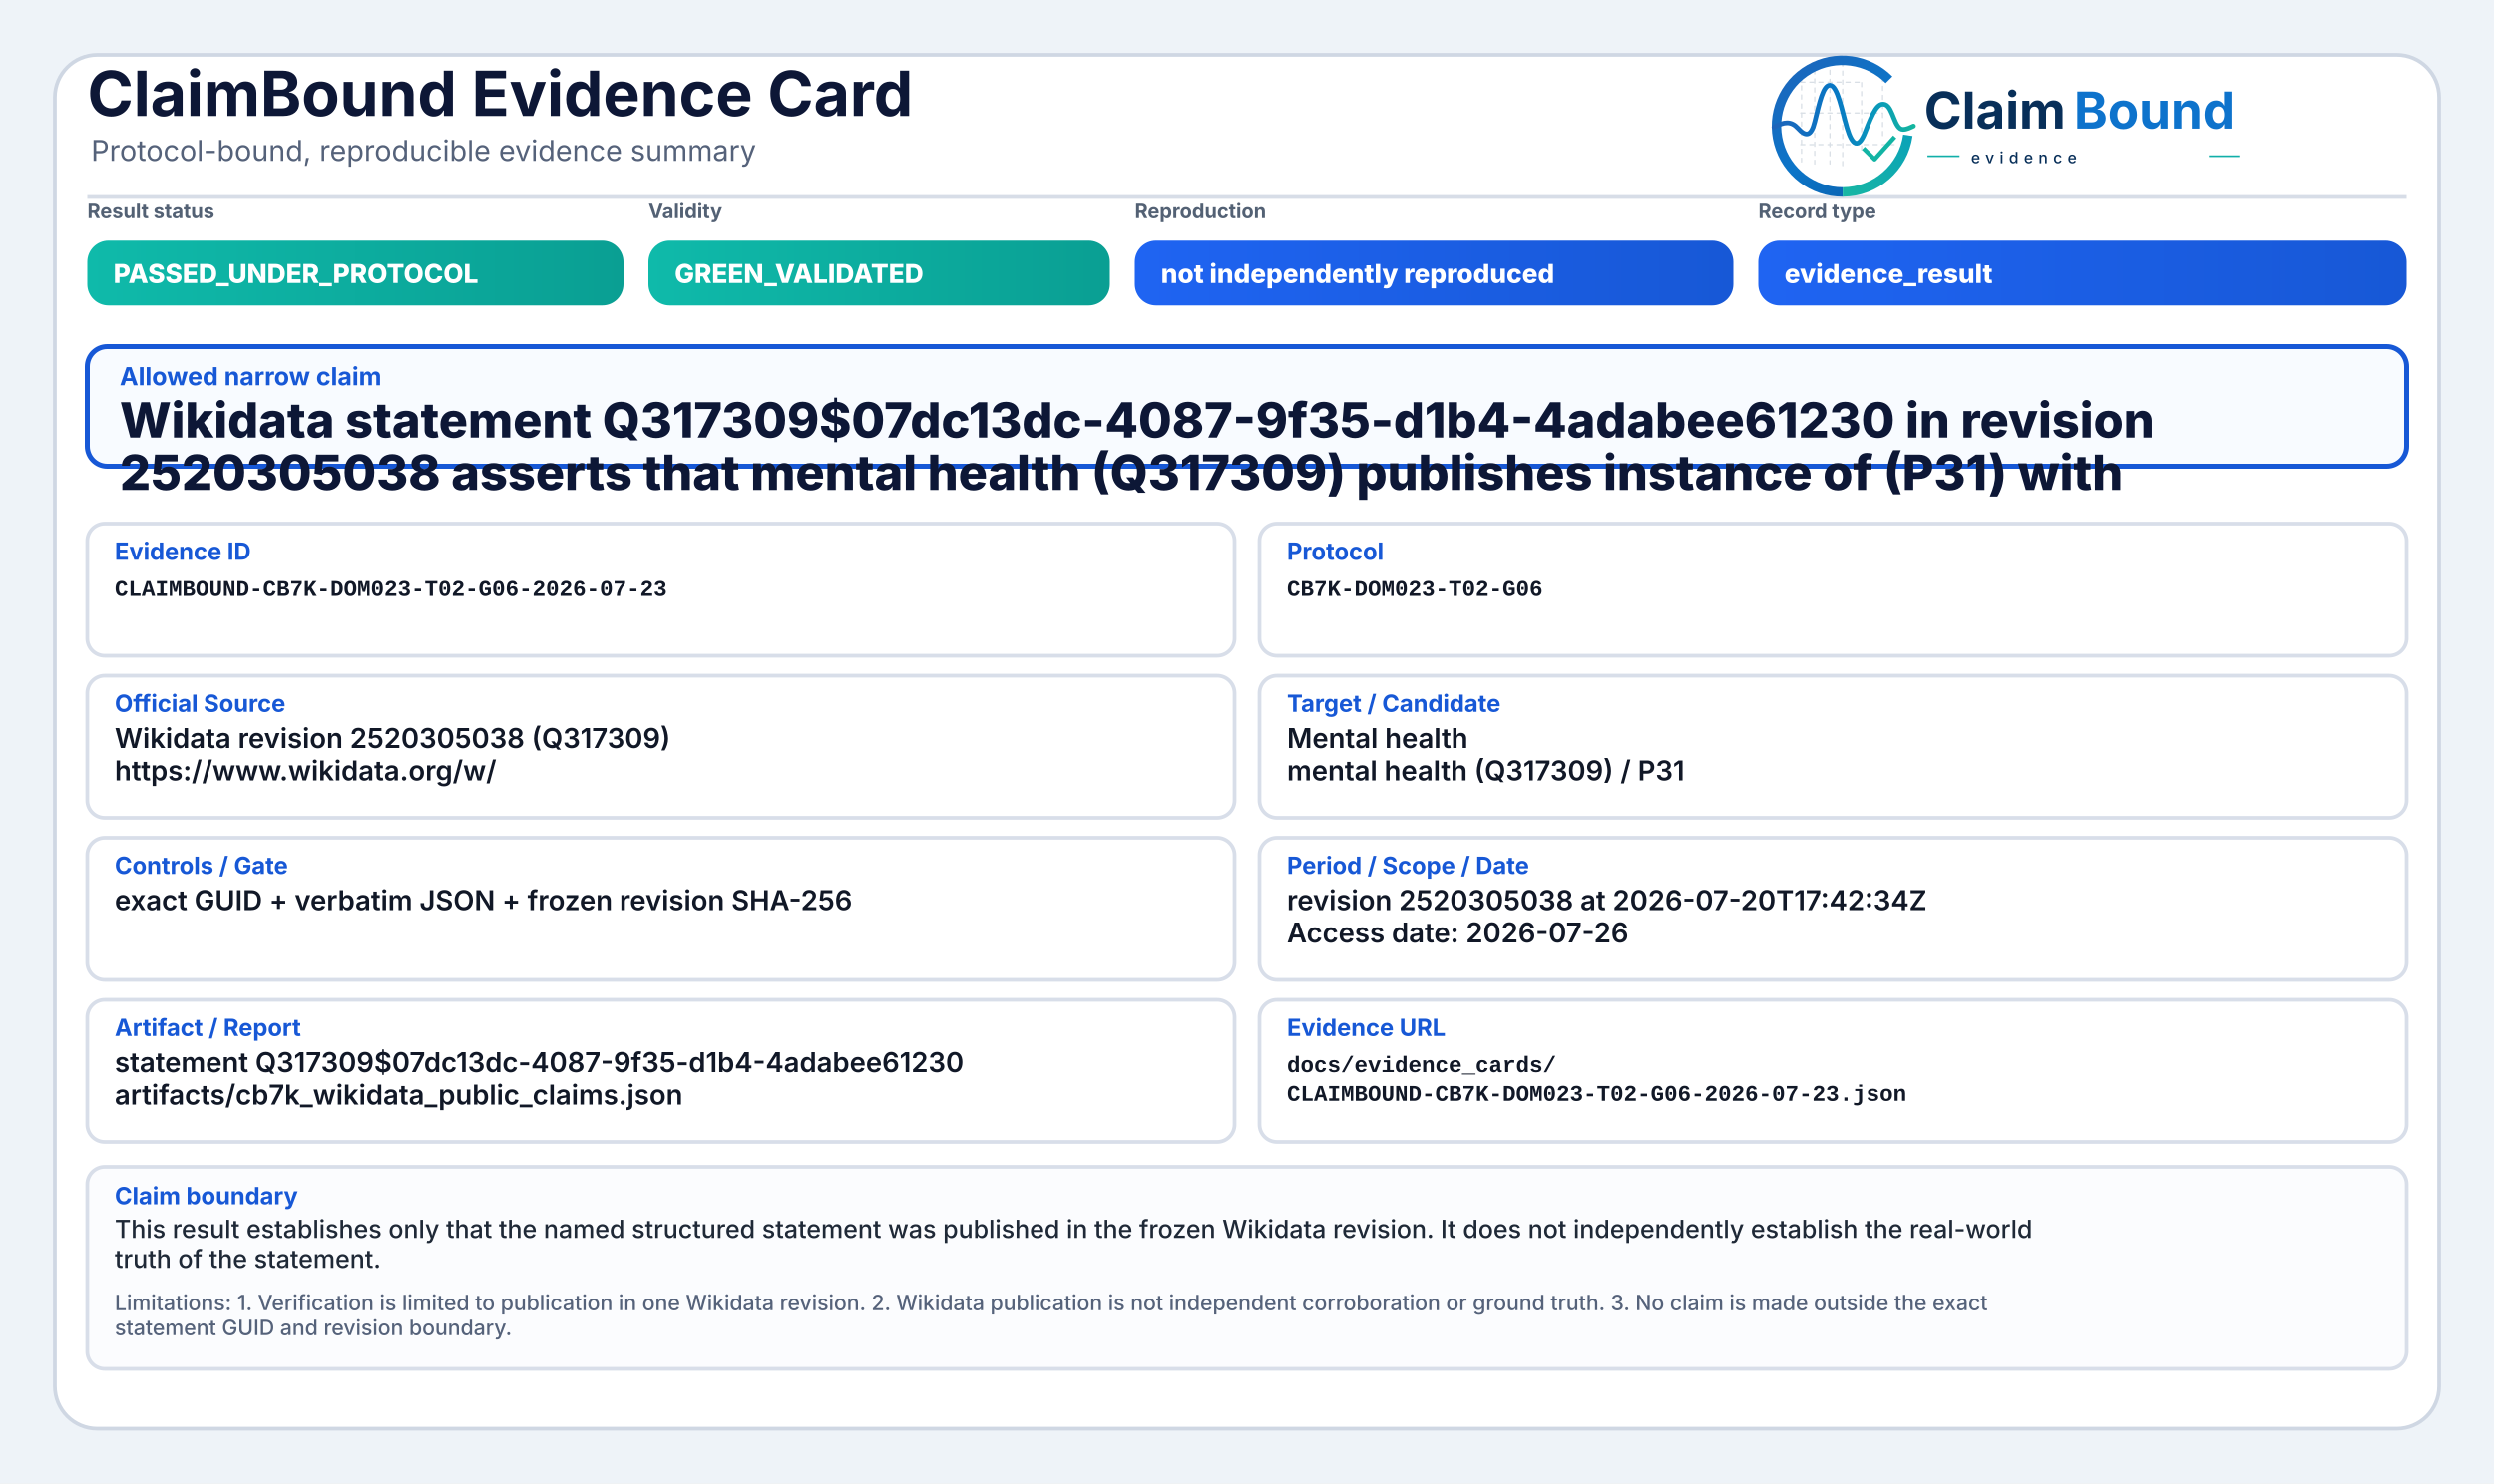
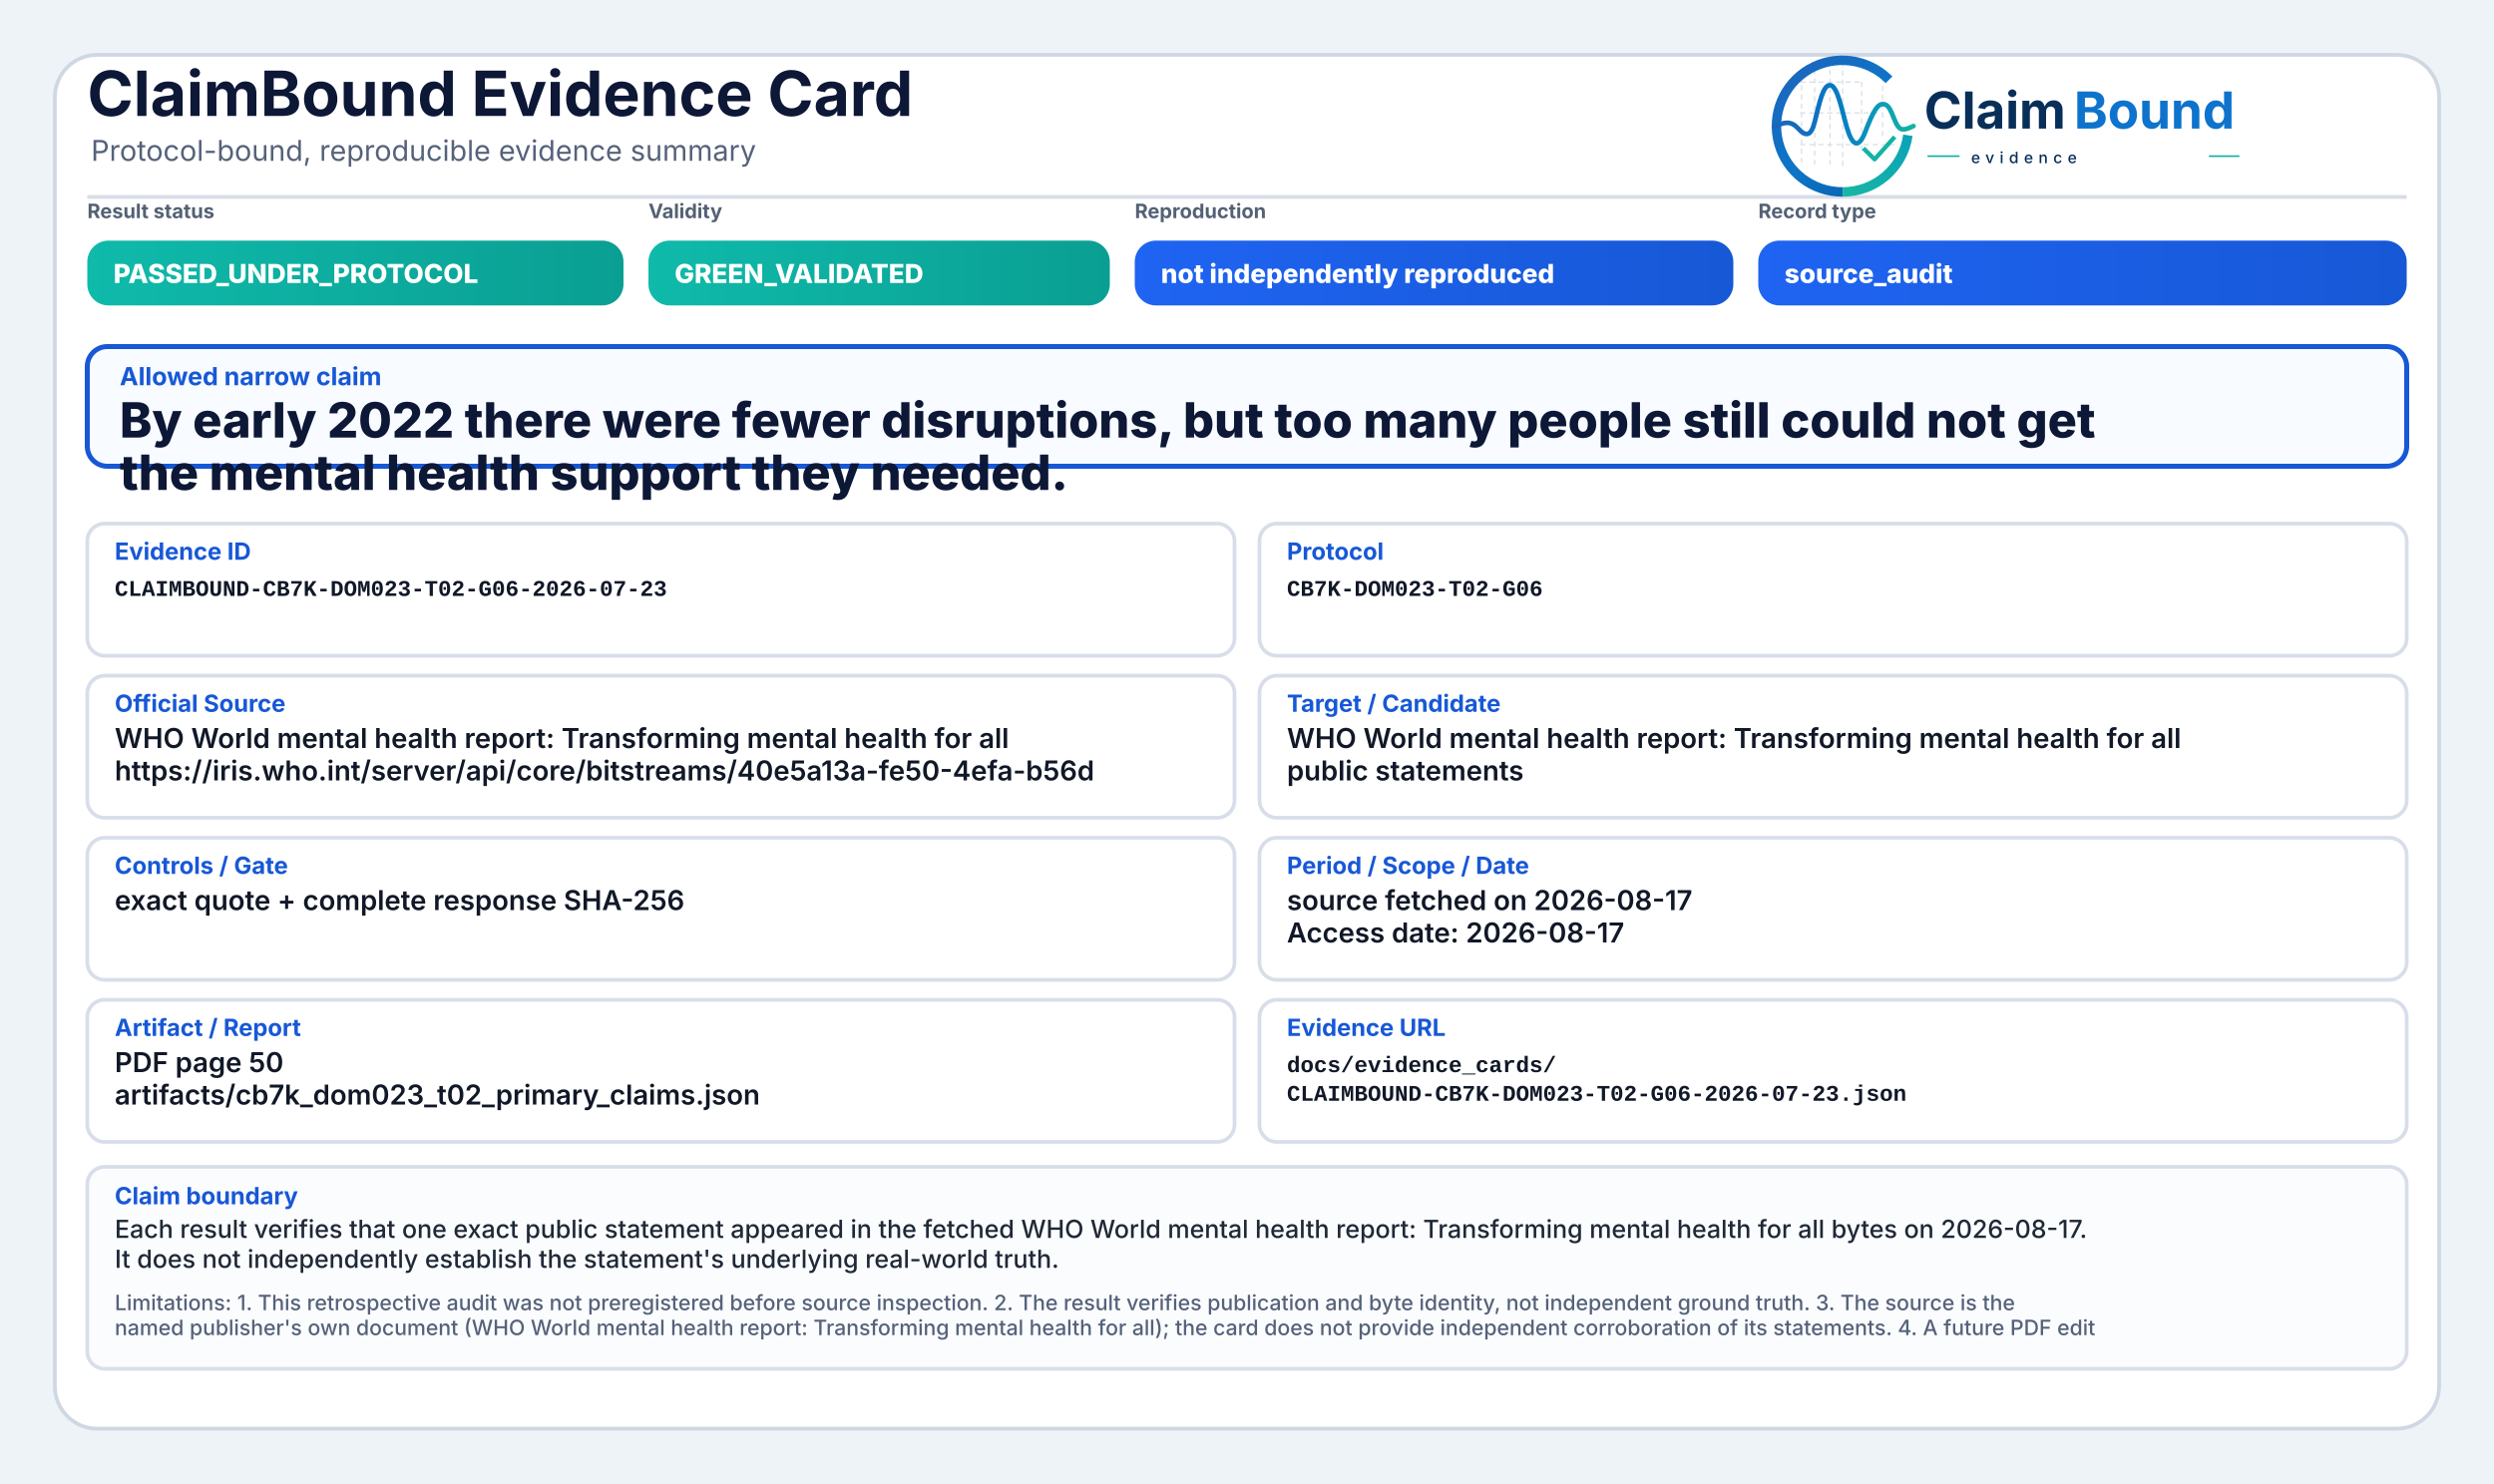
<svg xmlns="http://www.w3.org/2000/svg" width="2000" height="1190" viewBox="0 0 2000 1190" role="img" aria-label="ClaimBound Evidence Card">
  <defs>
    <linearGradient id="greenGrad" x1="0" y1="0" x2="1" y2="0">
      <stop offset="0%" stop-color="#0fbaaa" />
      <stop offset="100%" stop-color="#0a9f93" />
    </linearGradient>
    <linearGradient id="yellowGrad" x1="0" y1="0" x2="1" y2="0">
      <stop offset="0%" stop-color="#fbbf24" />
      <stop offset="100%" stop-color="#d97706" />
    </linearGradient>
    <linearGradient id="amberGrad" x1="0" y1="0" x2="1" y2="0">
      <stop offset="0%" stop-color="#f97316" />
      <stop offset="100%" stop-color="#c2410c" />
    </linearGradient>
    <linearGradient id="redGrad" x1="0" y1="0" x2="1" y2="0">
      <stop offset="0%" stop-color="#ef4444" />
      <stop offset="100%" stop-color="#b91c1c" />
    </linearGradient>
    <linearGradient id="grayGrad" x1="0" y1="0" x2="1" y2="0">
      <stop offset="0%" stop-color="#64748b" />
      <stop offset="100%" stop-color="#475569" />
    </linearGradient>
    <linearGradient id="blueGrad" x1="0" y1="0" x2="1" y2="0">
      <stop offset="0%" stop-color="#1f64f2" />
      <stop offset="100%" stop-color="#1758d6" />
    </linearGradient>
    <linearGradient id="logoRingBlue" x1="73" y1="453" x2="348" y2="793" gradientUnits="userSpaceOnUse">
      <stop offset="0" stop-color="#1E64BA" />
      <stop offset="0.55" stop-color="#0C75C8" />
      <stop offset="1" stop-color="#0A5FAB" />
    </linearGradient>
    <linearGradient id="logoRingTeal" x1="221" y1="792" x2="403" y2="594" gradientUnits="userSpaceOnUse">
      <stop offset="0" stop-color="#18B7A3" />
      <stop offset="1" stop-color="#089EBC" />
    </linearGradient>
    <linearGradient id="logoSignalGradient" x1="61" y1="628" x2="404" y2="628" gradientUnits="userSpaceOnUse">
      <stop offset="0" stop-color="#1E64BA" />
      <stop offset="0.43" stop-color="#0877C4" />
      <stop offset="0.72" stop-color="#0A97BB" />
      <stop offset="1" stop-color="#14B69E" />
    </linearGradient>
  </defs>
  <rect x="0" y="0" width="2000" height="1190" fill="#eef3f8" />
  <rect x="44" y="44" width="1912" height="1102" rx="34" fill="#ffffff" stroke="#cfd7e3" stroke-width="3" />
  <path d="M70 158 H1930" stroke="#d7dde7" stroke-width="3" />
  <text x="70" y="93" font-family="Inter, Segoe UI, Arial, sans-serif" font-size="50" font-weight="750" fill="#0d1736">ClaimBound Evidence Card</text>
  <text x="73" y="129" font-family="Inter, Segoe UI, Arial, sans-serif" font-size="23" font-weight="400" fill="#55627a">Protocol-bound, reproducible evidence summary</text>
  <g aria-label="ClaimBound evidence logo" transform="translate(1415,52) scale(0.33) translate(-40,-478)">
    <g stroke-linecap="butt" stroke-linejoin="round">
      <g stroke="#CBD3DC" stroke-width="3.2" stroke-linecap="round" stroke-dasharray="10 12" opacity="0.72">
        <path d="M130 507V714" />
        <path d="M162 490V719" />
        <path d="M199 491V719" />
        <path d="M230 471V726" />
        <path d="M276 521V690" />
        <path d="M327 508V650" />
        <path d="M128 520H277" />
        <path d="M128 595H327" />
        <path d="M128 672H355" />
      </g>
      <path d="M342.6 514.3A160 160 0 1 0 230 787" fill="none" stroke="url(#logoRingBlue)" stroke-width="23" />
      <path d="M230 787A160 160 0 0 0 388.4 649.3" fill="none" stroke="url(#logoRingTeal)" stroke-width="23" />
      <path d="M63 629.5C87 616.4 104.3 613.6 121.2 632.2C140.7 653.8 153.4 651.6 162.1 616.2C173.8 568.5 182.5 527.5 198.9 527.5C217.5 527.5 228.4 590.6 240.3 630.8C253.4 675.4 268.6 682.8 284.6 641.5C303.5 592.9 315.2 567.6 333.7 574.7C352.6 582 355.7 635.1 376.6 634.9C386.2 634.8 394 630.4 402 626.8" fill="none" stroke="url(#logoSignalGradient)" stroke-width="11.5" stroke-linecap="round" />
      <path d="M284 684.5L307.5 707.7L353 657" fill="none" stroke="#12B4A4" stroke-width="10.5" stroke-linecap="square" />
    </g>
    <text x="428" y="633" font-family="Inter, Segoe UI, Arial, sans-serif" font-size="124" font-weight="750" fill="#082F59" text-rendering="geometricPrecision">Claim</text>
    <text x="792" y="633" font-family="Inter, Segoe UI, Arial, sans-serif" font-size="124" font-weight="750" fill="#0E73CC" text-rendering="geometricPrecision">Bound</text>
    <line x1="436" y1="700" x2="514" y2="700" stroke="#11AFA9" stroke-width="4" />
    <text x="542" y="717" font-family="Inter, Segoe UI, Arial, sans-serif" font-size="38" font-weight="500" letter-spacing="13" fill="#082F59">evidence</text>
    <line x1="1120" y1="700" x2="1194" y2="700" stroke="#11AFA9" stroke-width="4" />
  </g>
  <text x="70" y="175" font-family="Inter, Segoe UI, Arial, sans-serif" font-size="16" font-weight="650" fill="#536174">Result status</text>
  <rect x="70" y="193" width="430" height="52" rx="17" fill="url(#greenGrad)" />
  <text x="91" y="227" font-family="Inter, Segoe UI, Arial, sans-serif" font-size="21" font-weight="800" fill="#ffffff">PASSED_UNDER_PROTOCOL</text>
  <text x="520" y="175" font-family="Inter, Segoe UI, Arial, sans-serif" font-size="16" font-weight="650" fill="#536174">Validity</text>
  <rect x="520" y="193" width="370" height="52" rx="17" fill="url(#greenGrad)" />
  <text x="541" y="227" font-family="Inter, Segoe UI, Arial, sans-serif" font-size="21" font-weight="800" fill="#ffffff">GREEN_VALIDATED</text>
  <text x="910" y="175" font-family="Inter, Segoe UI, Arial, sans-serif" font-size="16" font-weight="650" fill="#536174">Reproduction</text>
  <rect x="910" y="193" width="480" height="52" rx="17" fill="url(#blueGrad)" />
  <text x="931" y="227" font-family="Inter, Segoe UI, Arial, sans-serif" font-size="21" font-weight="800" fill="#ffffff">not independently reproduced</text>
  <text x="1410" y="175" font-family="Inter, Segoe UI, Arial, sans-serif" font-size="16" font-weight="650" fill="#536174">Record type</text>
  <rect x="1410" y="193" width="520" height="52" rx="17" fill="url(#blueGrad)" />
-   <text x="1431" y="227" font-family="Inter, Segoe UI, Arial, sans-serif" font-size="21" font-weight="800" fill="#ffffff">evidence_result</text>
+   <text x="1431" y="227" font-family="Inter, Segoe UI, Arial, sans-serif" font-size="21" font-weight="800" fill="#ffffff">source_audit</text>
  <rect x="70" y="278" width="1860" height="96" rx="16" fill="#f8fbff" stroke="#1758d6" stroke-width="4" />
  <text x="96" y="309" font-family="Inter, Segoe UI, Arial, sans-serif" font-size="20" font-weight="750" fill="#1758d6">Allowed narrow claim</text>
-   <text x="96" y="351" font-family="Inter, Segoe UI, Arial, sans-serif" font-size="39" font-weight="800" fill="#0d1736">Wikidata statement Q317309$07dc13dc-4087-9f35-d1b4-4adabee61230 in revision</text>
-   <text x="96" y="393" font-family="Inter, Segoe UI, Arial, sans-serif" font-size="39" font-weight="800" fill="#0d1736">2520305038 asserts that mental health (Q317309) publishes instance of (P31) with</text>
+   <text x="96" y="351" font-family="Inter, Segoe UI, Arial, sans-serif" font-size="39" font-weight="800" fill="#0d1736">By early 2022 there were fewer disruptions, but too many people still could not get</text>
+   <text x="96" y="393" font-family="Inter, Segoe UI, Arial, sans-serif" font-size="39" font-weight="800" fill="#0d1736">the mental health support they needed.</text>
  <rect x="70" y="420" width="920" height="106" rx="14" fill="#ffffff" stroke="#d8dee9" stroke-width="3" />
  <text x="92" y="449" font-family="Inter, Segoe UI, Arial, sans-serif" font-size="19" font-weight="750" fill="#1758d6">Evidence ID</text>
  <text x="92" y="478" font-family="SFMono-Regular, Consolas, Liberation Mono, monospace" font-size="18" font-weight="600" fill="#111827">CLAIMBOUND-CB7K-DOM023-T02-G06-2026-07-23</text>
  <rect x="1010" y="420" width="920" height="106" rx="14" fill="#ffffff" stroke="#d8dee9" stroke-width="3" />
  <text x="1032" y="449" font-family="Inter, Segoe UI, Arial, sans-serif" font-size="19" font-weight="750" fill="#1758d6">Protocol</text>
  <text x="1032" y="478" font-family="SFMono-Regular, Consolas, Liberation Mono, monospace" font-size="18" font-weight="600" fill="#111827">CB7K-DOM023-T02-G06</text>
  <rect x="70" y="542" width="920" height="114" rx="14" fill="#ffffff" stroke="#d8dee9" stroke-width="3" />
  <text x="92" y="571" font-family="Inter, Segoe UI, Arial, sans-serif" font-size="19" font-weight="750" fill="#1758d6">Official Source</text>
-   <text x="92" y="600" font-family="Inter, Segoe UI, Arial, sans-serif" font-size="22" font-weight="600" fill="#111827">Wikidata revision 2520305038 (Q317309)</text>
-   <text x="92" y="626" font-family="Inter, Segoe UI, Arial, sans-serif" font-size="22" font-weight="600" fill="#111827">https://www.wikidata.org/w/</text>
+   <text x="92" y="600" font-family="Inter, Segoe UI, Arial, sans-serif" font-size="22" font-weight="600" fill="#111827">WHO World mental health report: Transforming mental health for all</text>
+   <text x="92" y="626" font-family="Inter, Segoe UI, Arial, sans-serif" font-size="22" font-weight="600" fill="#111827">https://iris.who.int/server/api/core/bitstreams/40e5a13a-fe50-4efa-b56d</text>
  <rect x="1010" y="542" width="920" height="114" rx="14" fill="#ffffff" stroke="#d8dee9" stroke-width="3" />
  <text x="1032" y="571" font-family="Inter, Segoe UI, Arial, sans-serif" font-size="19" font-weight="750" fill="#1758d6">Target / Candidate</text>
-   <text x="1032" y="600" font-family="Inter, Segoe UI, Arial, sans-serif" font-size="22" font-weight="600" fill="#111827">Mental health</text>
-   <text x="1032" y="626" font-family="Inter, Segoe UI, Arial, sans-serif" font-size="22" font-weight="600" fill="#111827">mental health (Q317309) / P31</text>
+   <text x="1032" y="600" font-family="Inter, Segoe UI, Arial, sans-serif" font-size="22" font-weight="600" fill="#111827">WHO World mental health report: Transforming mental health for all</text>
+   <text x="1032" y="626" font-family="Inter, Segoe UI, Arial, sans-serif" font-size="22" font-weight="600" fill="#111827">public statements</text>
  <rect x="70" y="672" width="920" height="114" rx="14" fill="#ffffff" stroke="#d8dee9" stroke-width="3" />
  <text x="92" y="701" font-family="Inter, Segoe UI, Arial, sans-serif" font-size="19" font-weight="750" fill="#1758d6">Controls / Gate</text>
-   <text x="92" y="730" font-family="Inter, Segoe UI, Arial, sans-serif" font-size="22" font-weight="600" fill="#111827">exact GUID + verbatim JSON + frozen revision SHA-256</text>
+   <text x="92" y="730" font-family="Inter, Segoe UI, Arial, sans-serif" font-size="22" font-weight="600" fill="#111827">exact quote + complete response SHA-256</text>
  <rect x="1010" y="672" width="920" height="114" rx="14" fill="#ffffff" stroke="#d8dee9" stroke-width="3" />
  <text x="1032" y="701" font-family="Inter, Segoe UI, Arial, sans-serif" font-size="19" font-weight="750" fill="#1758d6">Period / Scope / Date</text>
-   <text x="1032" y="730" font-family="Inter, Segoe UI, Arial, sans-serif" font-size="22" font-weight="600" fill="#111827">revision 2520305038 at 2026-07-20T17:42:34Z</text>
-   <text x="1032" y="756" font-family="Inter, Segoe UI, Arial, sans-serif" font-size="22" font-weight="600" fill="#111827">Access date: 2026-07-26</text>
+   <text x="1032" y="730" font-family="Inter, Segoe UI, Arial, sans-serif" font-size="22" font-weight="600" fill="#111827">source fetched on 2026-08-17</text>
+   <text x="1032" y="756" font-family="Inter, Segoe UI, Arial, sans-serif" font-size="22" font-weight="600" fill="#111827">Access date: 2026-08-17</text>
  <rect x="70" y="802" width="920" height="114" rx="14" fill="#ffffff" stroke="#d8dee9" stroke-width="3" />
  <text x="92" y="831" font-family="Inter, Segoe UI, Arial, sans-serif" font-size="19" font-weight="750" fill="#1758d6">Artifact / Report</text>
-   <text x="92" y="860" font-family="Inter, Segoe UI, Arial, sans-serif" font-size="22" font-weight="600" fill="#111827">statement Q317309$07dc13dc-4087-9f35-d1b4-4adabee61230</text>
-   <text x="92" y="886" font-family="Inter, Segoe UI, Arial, sans-serif" font-size="22" font-weight="600" fill="#111827">artifacts/cb7k_wikidata_public_claims.json</text>
+   <text x="92" y="860" font-family="Inter, Segoe UI, Arial, sans-serif" font-size="22" font-weight="600" fill="#111827">PDF page 50</text>
+   <text x="92" y="886" font-family="Inter, Segoe UI, Arial, sans-serif" font-size="22" font-weight="600" fill="#111827">artifacts/cb7k_dom023_t02_primary_claims.json</text>
  <rect x="1010" y="802" width="920" height="114" rx="14" fill="#ffffff" stroke="#d8dee9" stroke-width="3" />
  <text x="1032" y="831" font-family="Inter, Segoe UI, Arial, sans-serif" font-size="19" font-weight="750" fill="#1758d6">Evidence URL</text>
  <text x="1032" y="860" font-family="SFMono-Regular, Consolas, Liberation Mono, monospace" font-size="18" font-weight="600" fill="#111827">docs/evidence_cards/</text>
  <text x="1032" y="883" font-family="SFMono-Regular, Consolas, Liberation Mono, monospace" font-size="18" font-weight="600" fill="#111827">CLAIMBOUND-CB7K-DOM023-T02-G06-2026-07-23.json</text>
  <rect x="70" y="936" width="1860" height="162" rx="14" fill="#fbfcfe" stroke="#d8dee9" stroke-width="3" />
  <text x="92" y="966" font-family="Inter, Segoe UI, Arial, sans-serif" font-size="19" font-weight="750" fill="#1758d6">Claim boundary</text>
-   <text x="92" y="993" font-family="Inter, Segoe UI, Arial, sans-serif" font-size="20" font-weight="500" fill="#1f2937">This result establishes only that the named structured statement was published in the frozen Wikidata revision. It does not independently establish the real-world</text>
-   <text x="92" y="1017" font-family="Inter, Segoe UI, Arial, sans-serif" font-size="20" font-weight="500" fill="#1f2937">truth of the statement.</text>
-   <text x="92" y="1051" font-family="Inter, Segoe UI, Arial, sans-serif" font-size="17" font-weight="500" fill="#55627a">Limitations: 1. Verification is limited to publication in one Wikidata revision. 2. Wikidata publication is not independent corroboration or ground truth. 3. No claim is made outside the exact</text>
-   <text x="92" y="1071" font-family="Inter, Segoe UI, Arial, sans-serif" font-size="17" font-weight="500" fill="#55627a">statement GUID and revision boundary.</text>
+   <text x="92" y="993" font-family="Inter, Segoe UI, Arial, sans-serif" font-size="20" font-weight="500" fill="#1f2937">Each result verifies that one exact public statement appeared in the fetched WHO World mental health report: Transforming mental health for all bytes on 2026-08-17.</text>
+   <text x="92" y="1017" font-family="Inter, Segoe UI, Arial, sans-serif" font-size="20" font-weight="500" fill="#1f2937">It does not independently establish the statement's underlying real-world truth.</text>
+   <text x="92" y="1051" font-family="Inter, Segoe UI, Arial, sans-serif" font-size="17" font-weight="500" fill="#55627a">Limitations: 1. This retrospective audit was not preregistered before source inspection. 2. The result verifies publication and byte identity, not independent ground truth. 3. The source is the</text>
+   <text x="92" y="1071" font-family="Inter, Segoe UI, Arial, sans-serif" font-size="17" font-weight="500" fill="#55627a">named publisher's own document (WHO World mental health report: Transforming mental health for all); the card does not provide independent corroboration of its statements. 4. A future PDF edit</text>
</svg>
